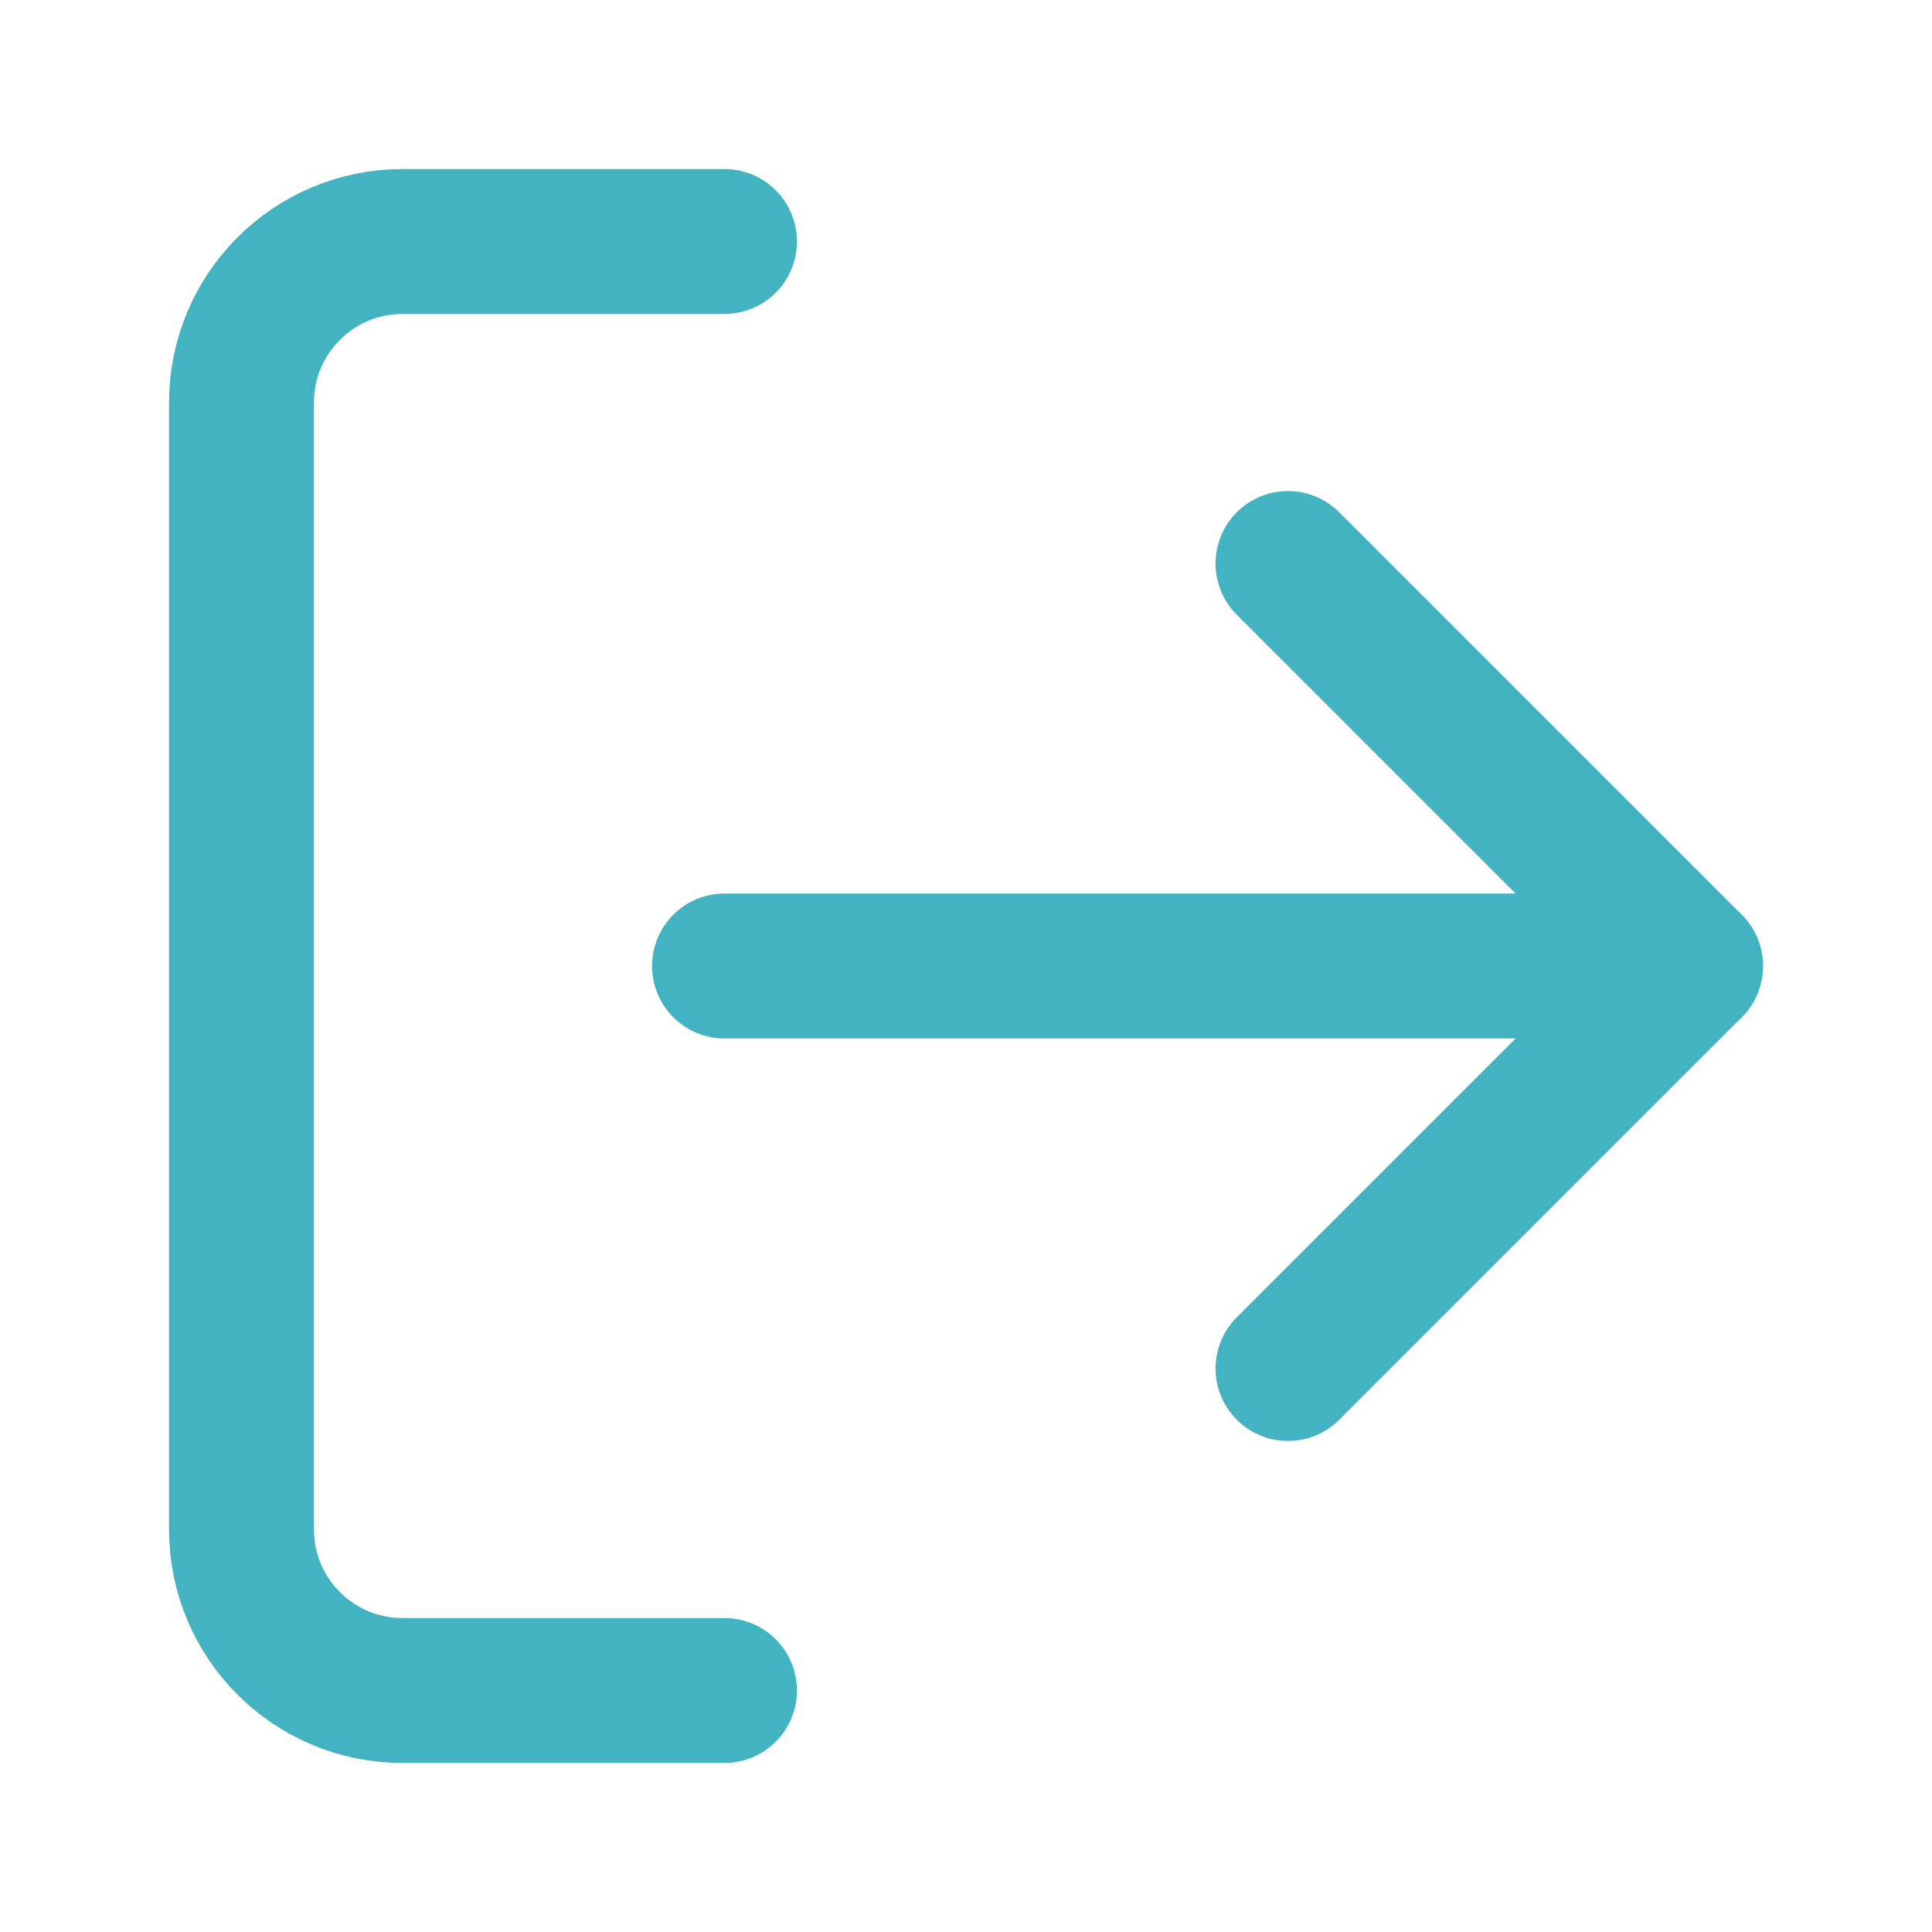
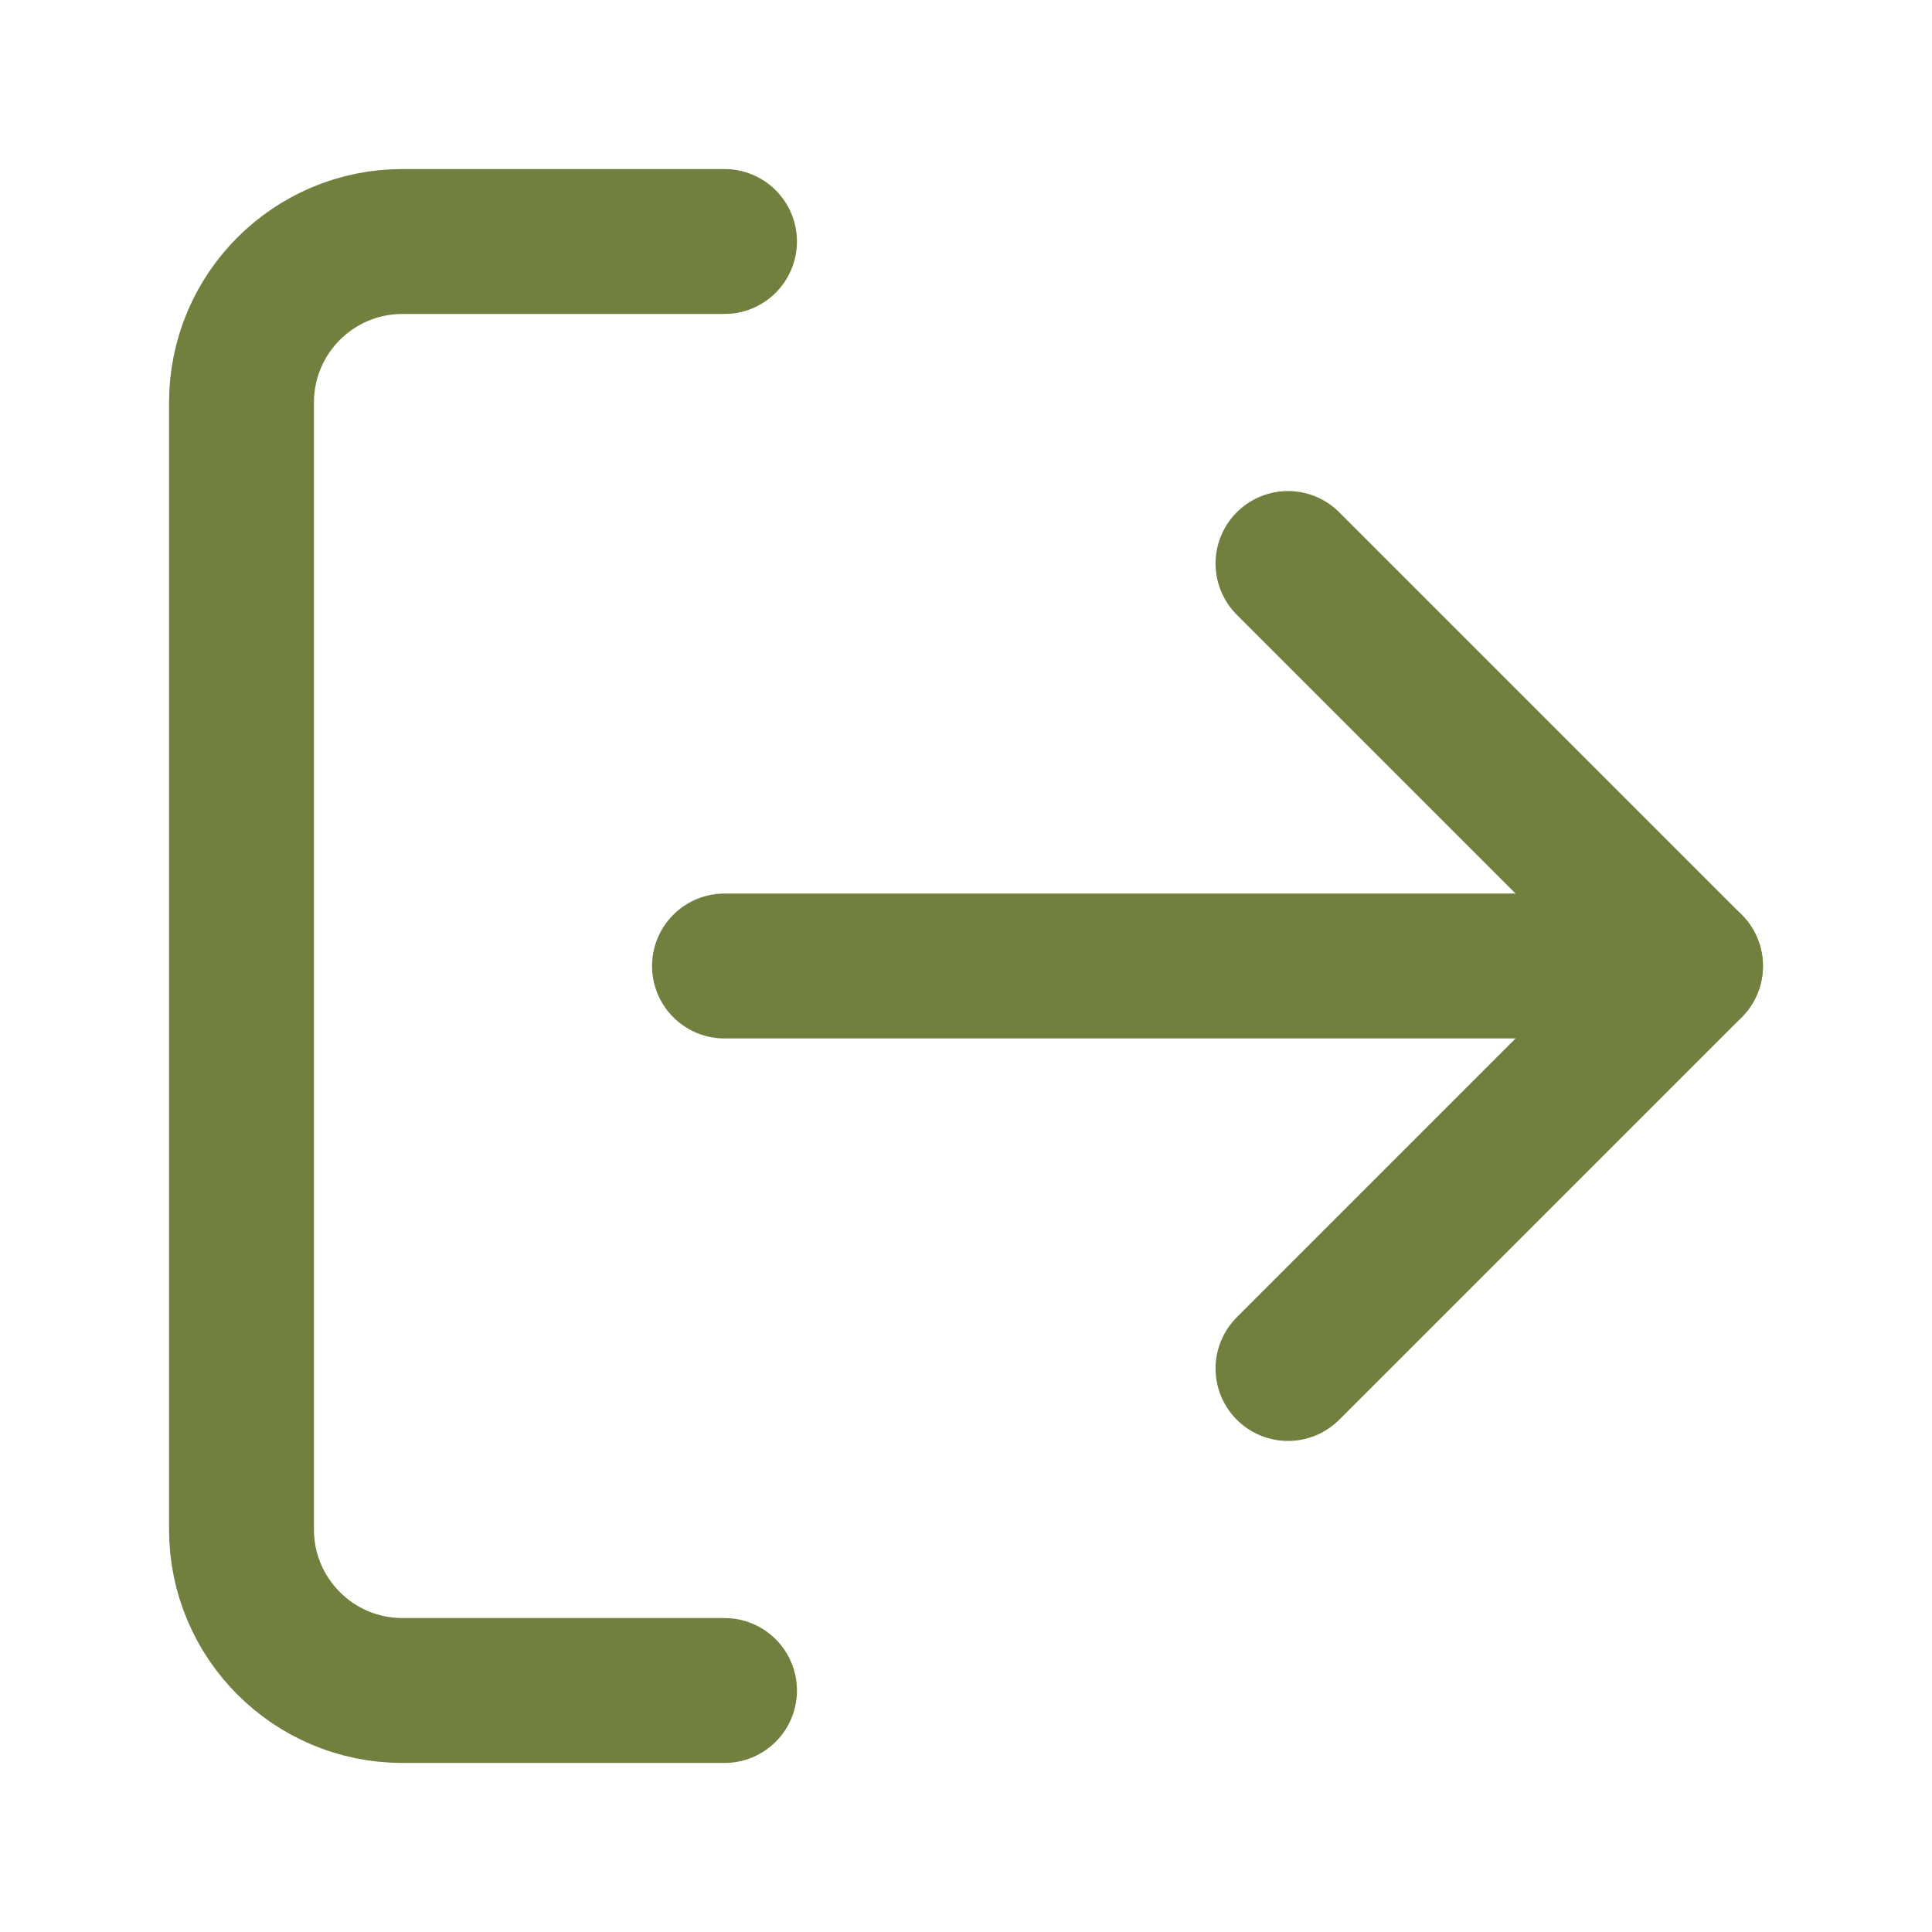
- <svg xmlns="http://www.w3.org/2000/svg" viewBox="0 0 24 24" fill="none" stroke="#43B3C2" stroke-width="1.8" stroke-linecap="round" stroke-linejoin="round">
+ <svg xmlns="http://www.w3.org/2000/svg" viewBox="0 0 24 24" fill="none" stroke="#72803F" stroke-width="1.8" stroke-linecap="round" stroke-linejoin="round">
  <path d="M9 21H5a2 2 0 0 1-2-2V5a2 2 0 0 1 2-2h4" />
  <polyline points="16 17 21 12 16 7" />
  <line x1="21" y1="12" x2="9" y2="12" />
</svg>
